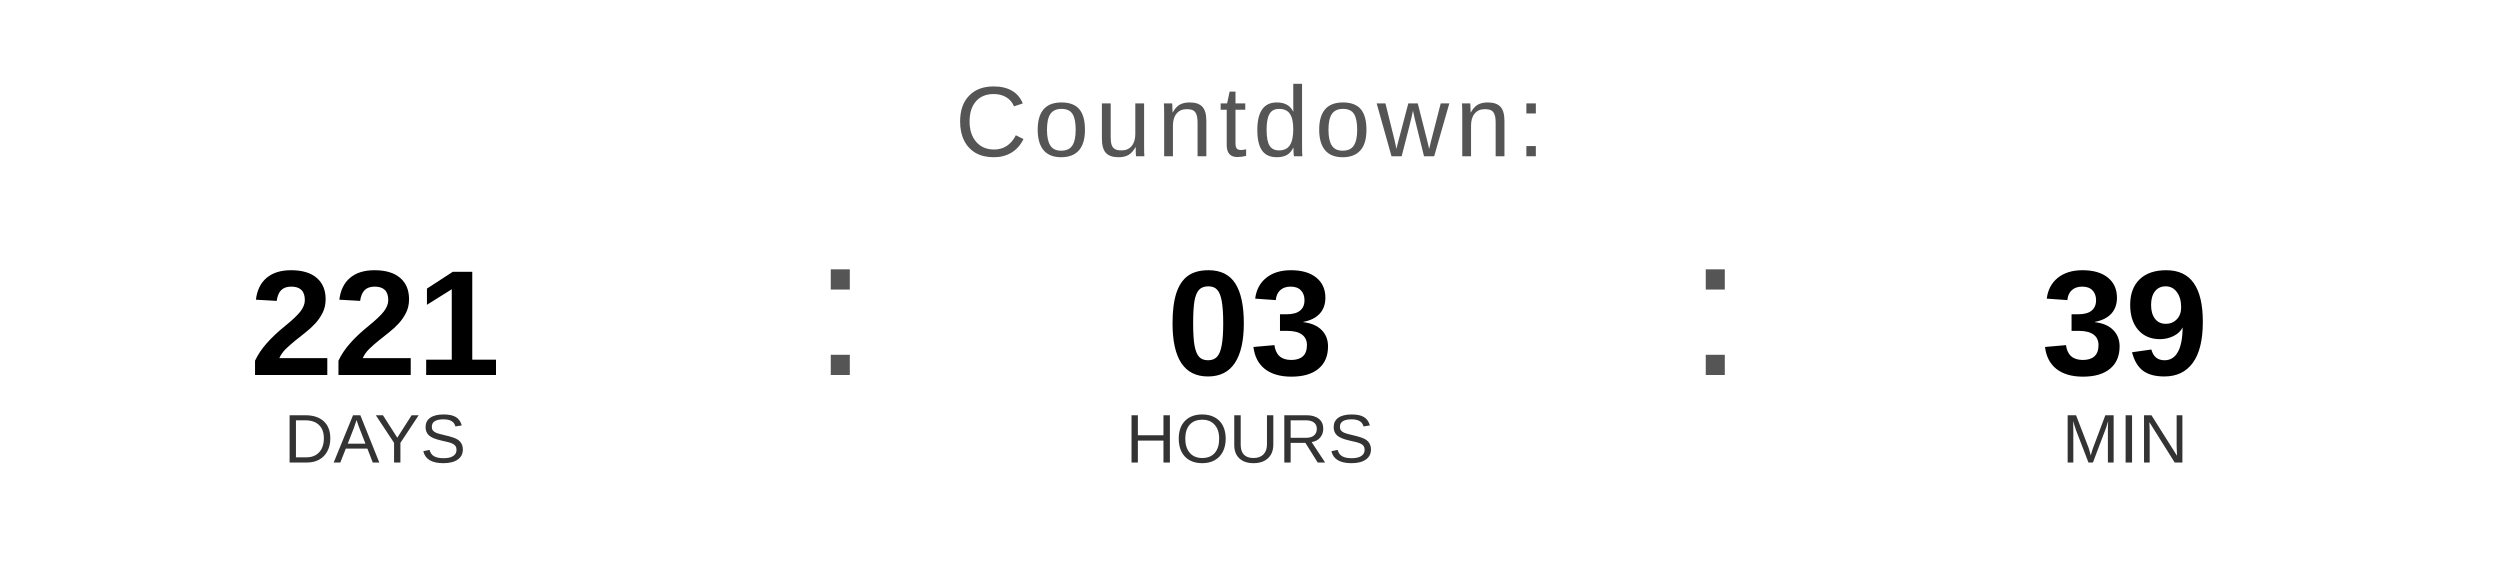
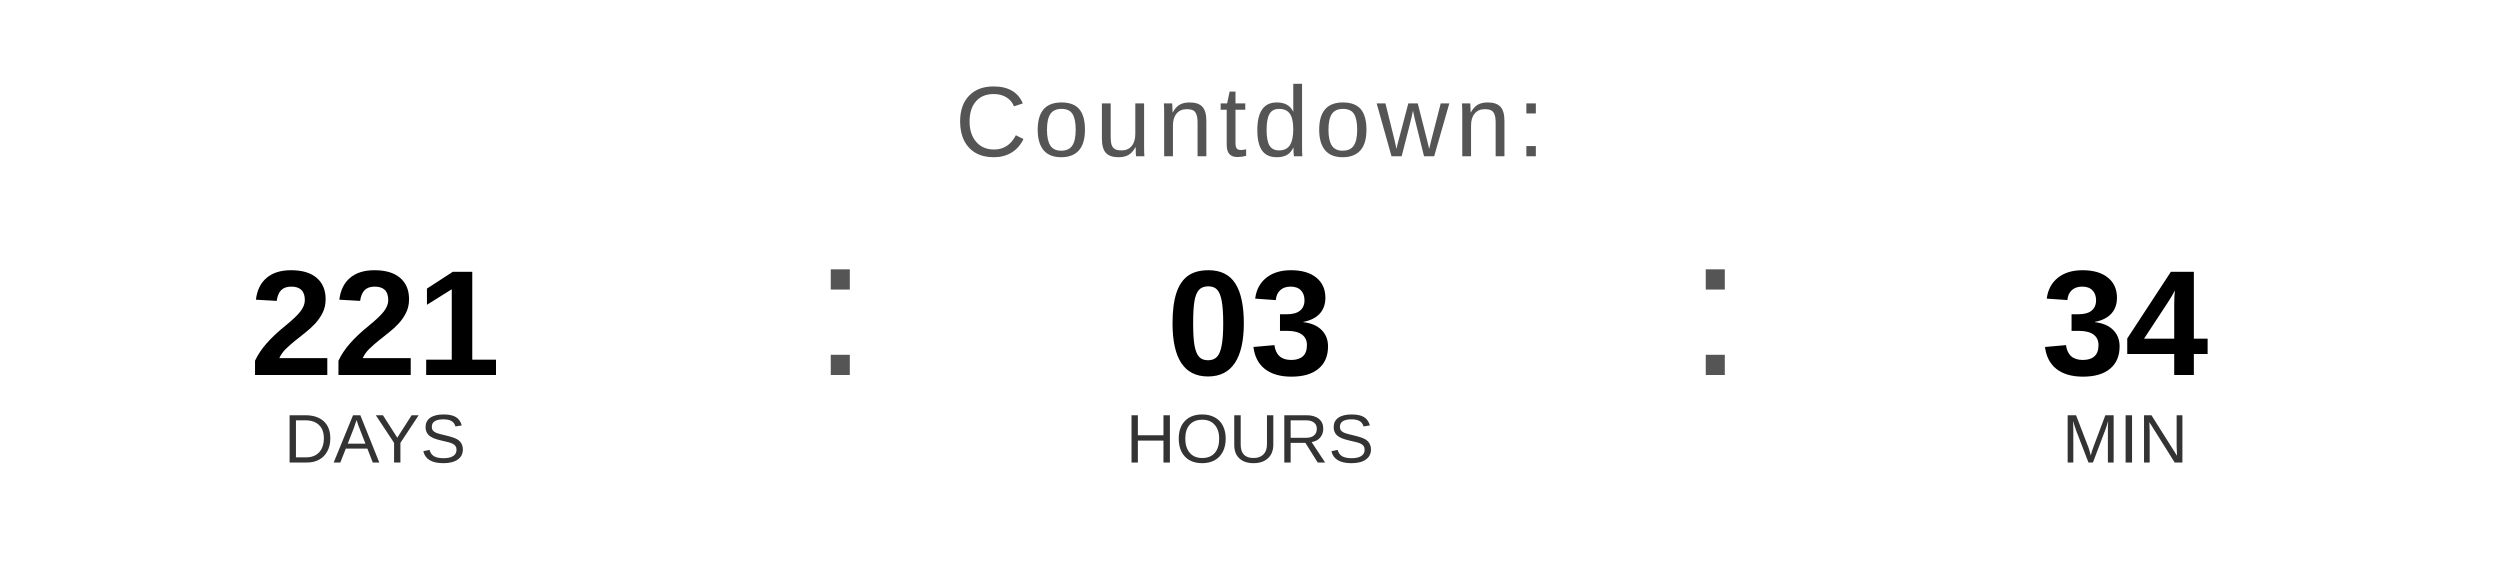
<svg xmlns="http://www.w3.org/2000/svg" width="400" height="90" viewBox="0 0 400 90">
  <text x="200" y="25" font-family="Arial, Helvetica, sans-serif" font-size="16" fill="#555555" text-anchor="middle" letter-spacing="1">
    Countdown:
  </text>
  <text x="60" y="60" font-family="Arial, Helvetica, sans-serif" font-size="24" font-weight="bold" fill="#000000" text-anchor="middle">221</text>
  <text x="60" y="74" font-family="Arial, Helvetica, sans-serif" font-size="11" fill="#333333" text-anchor="middle">DAYS</text>
  <text x="130" y="60" font-family="Arial, sans-serif" font-size="32" fill="#555555">:</text>
  <text x="200" y="60" font-family="Arial, Helvetica, sans-serif" font-size="24" font-weight="bold" fill="#000000" text-anchor="middle">03</text>
  <text x="200" y="74" font-family="Arial, Helvetica, sans-serif" font-size="11" fill="#333333" text-anchor="middle">HOURS</text>
  <text x="270" y="60" font-family="Arial, sans-serif" font-size="32" fill="#555555">:</text>
-   <text x="340" y="60" font-family="Arial, Helvetica, sans-serif" font-size="24" font-weight="bold" fill="#000000" text-anchor="middle">39</text>
+   <text x="340" y="60" font-family="Arial, Helvetica, sans-serif" font-size="24" font-weight="bold" fill="#000000" text-anchor="middle">34</text>
  <text x="340" y="74" font-family="Arial, Helvetica, sans-serif" font-size="11" fill="#333333" text-anchor="middle">MIN</text>
</svg>
